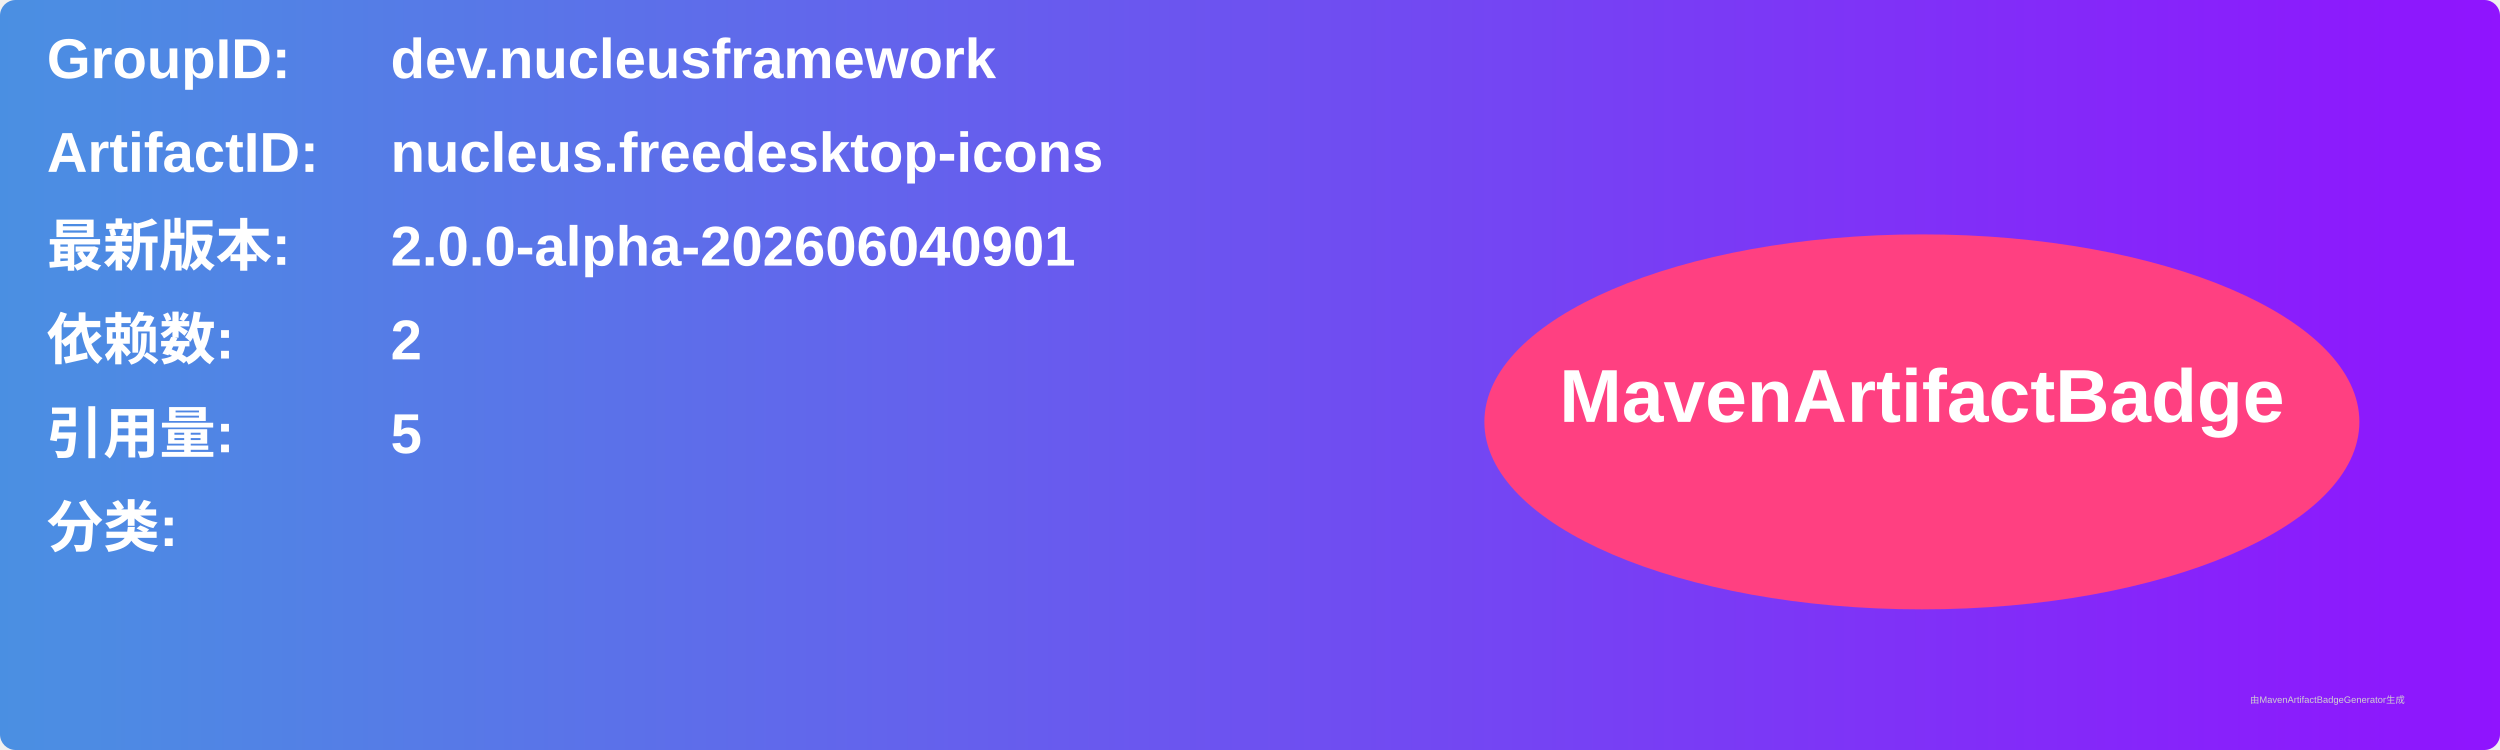
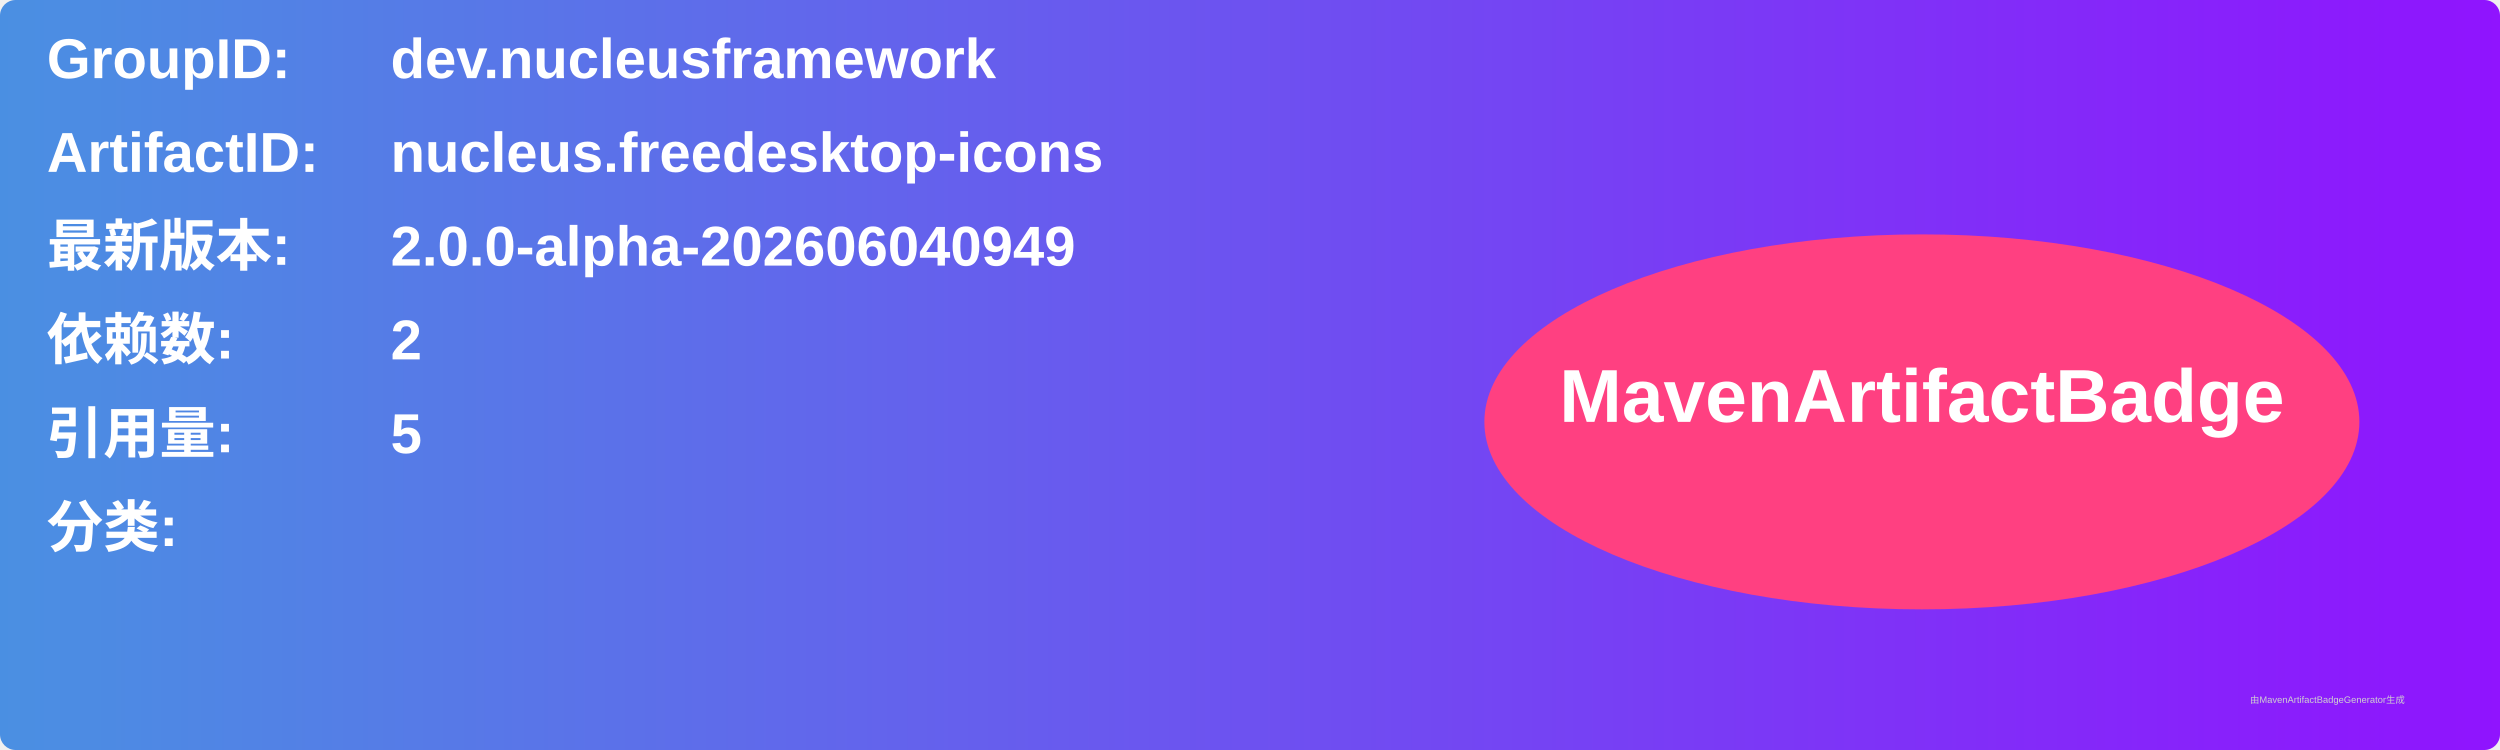
<svg xmlns="http://www.w3.org/2000/svg" width="800" height="240" viewBox="0 0 800 240">
  <linearGradient id="grad" x1="0%" y1="0%" x2="100%" y2="0%">
    <stop offset="0%" stop-color="#4a90e2" />
    <stop offset="100%" stop-color="#9013fe" />
  </linearGradient>
  <rect width="100%" height="100%" rx="5" ry="5" fill="url(#grad)" />
  <g transform="translate(15, 15)">
    <text x="0" y="10" font-family="Arial" font-size="18" fill="white" font-weight="bold" width="260">GroupID:</text>
    <text x="110" y="10" font-family="Arial" font-size="18" fill="white" font-weight="bold" width="460">dev.nucleusframework</text>
    <text x="0" y="40" font-family="Arial" font-size="18" fill="white" font-weight="bold" width="260">ArtifactID:</text>
    <text x="110" y="40" font-family="Arial" font-size="18" fill="white" font-weight="bold" width="460">nucleus.freedesktop-icons</text>
    <text x="0" y="70" font-family="Arial" font-size="18" fill="white" font-weight="bold">最新版本:</text>
    <text x="110" y="70" font-family="Arial" font-size="18" fill="white" font-weight="bold">
-       <tspan font-weight="bold">2.0.0-alpha-202606040901</tspan>
+       <tspan font-weight="bold">2.0.0-alpha-202606040949</tspan>
    </text>
    <text x="0" y="100" font-family="Arial" font-size="18" fill="white" font-weight="bold">依赖数: </text>
    <text x="110" y="100" font-family="Arial" font-size="18" fill="white">
      <tspan font-weight="bold">2</tspan>
    </text>
    <text x="0" y="130" font-family="Arial" font-size="18" fill="white" font-weight="bold">引用量: </text>
    <text x="110" y="130" font-family="Arial" font-size="18" fill="white">
      <tspan font-weight="bold">5</tspan>
    </text>
    <text x="0" y="160" font-family="Arial" font-size="18" fill="white" font-weight="bold">分类:</text>
    <text x="10" y="190" font-family="Arial" font-size="10" fill="white">
      <tspan font-weight="bold" />
    </text>
    <ellipse cx="600" cy="120" rx="140" ry="60" fill="#ff4081" />
    <text x="600" y="120" text-anchor="middle" font-family="Arial" font-size="24" fill="white" font-weight="bold">MavenArtifactBadge</text>
  </g>
  <text x="720" y="225" font-family="Arial" font-size="3" fill="#d0d0d0">由MavenArtifactBadgeGenerator生成</text>
</svg>
